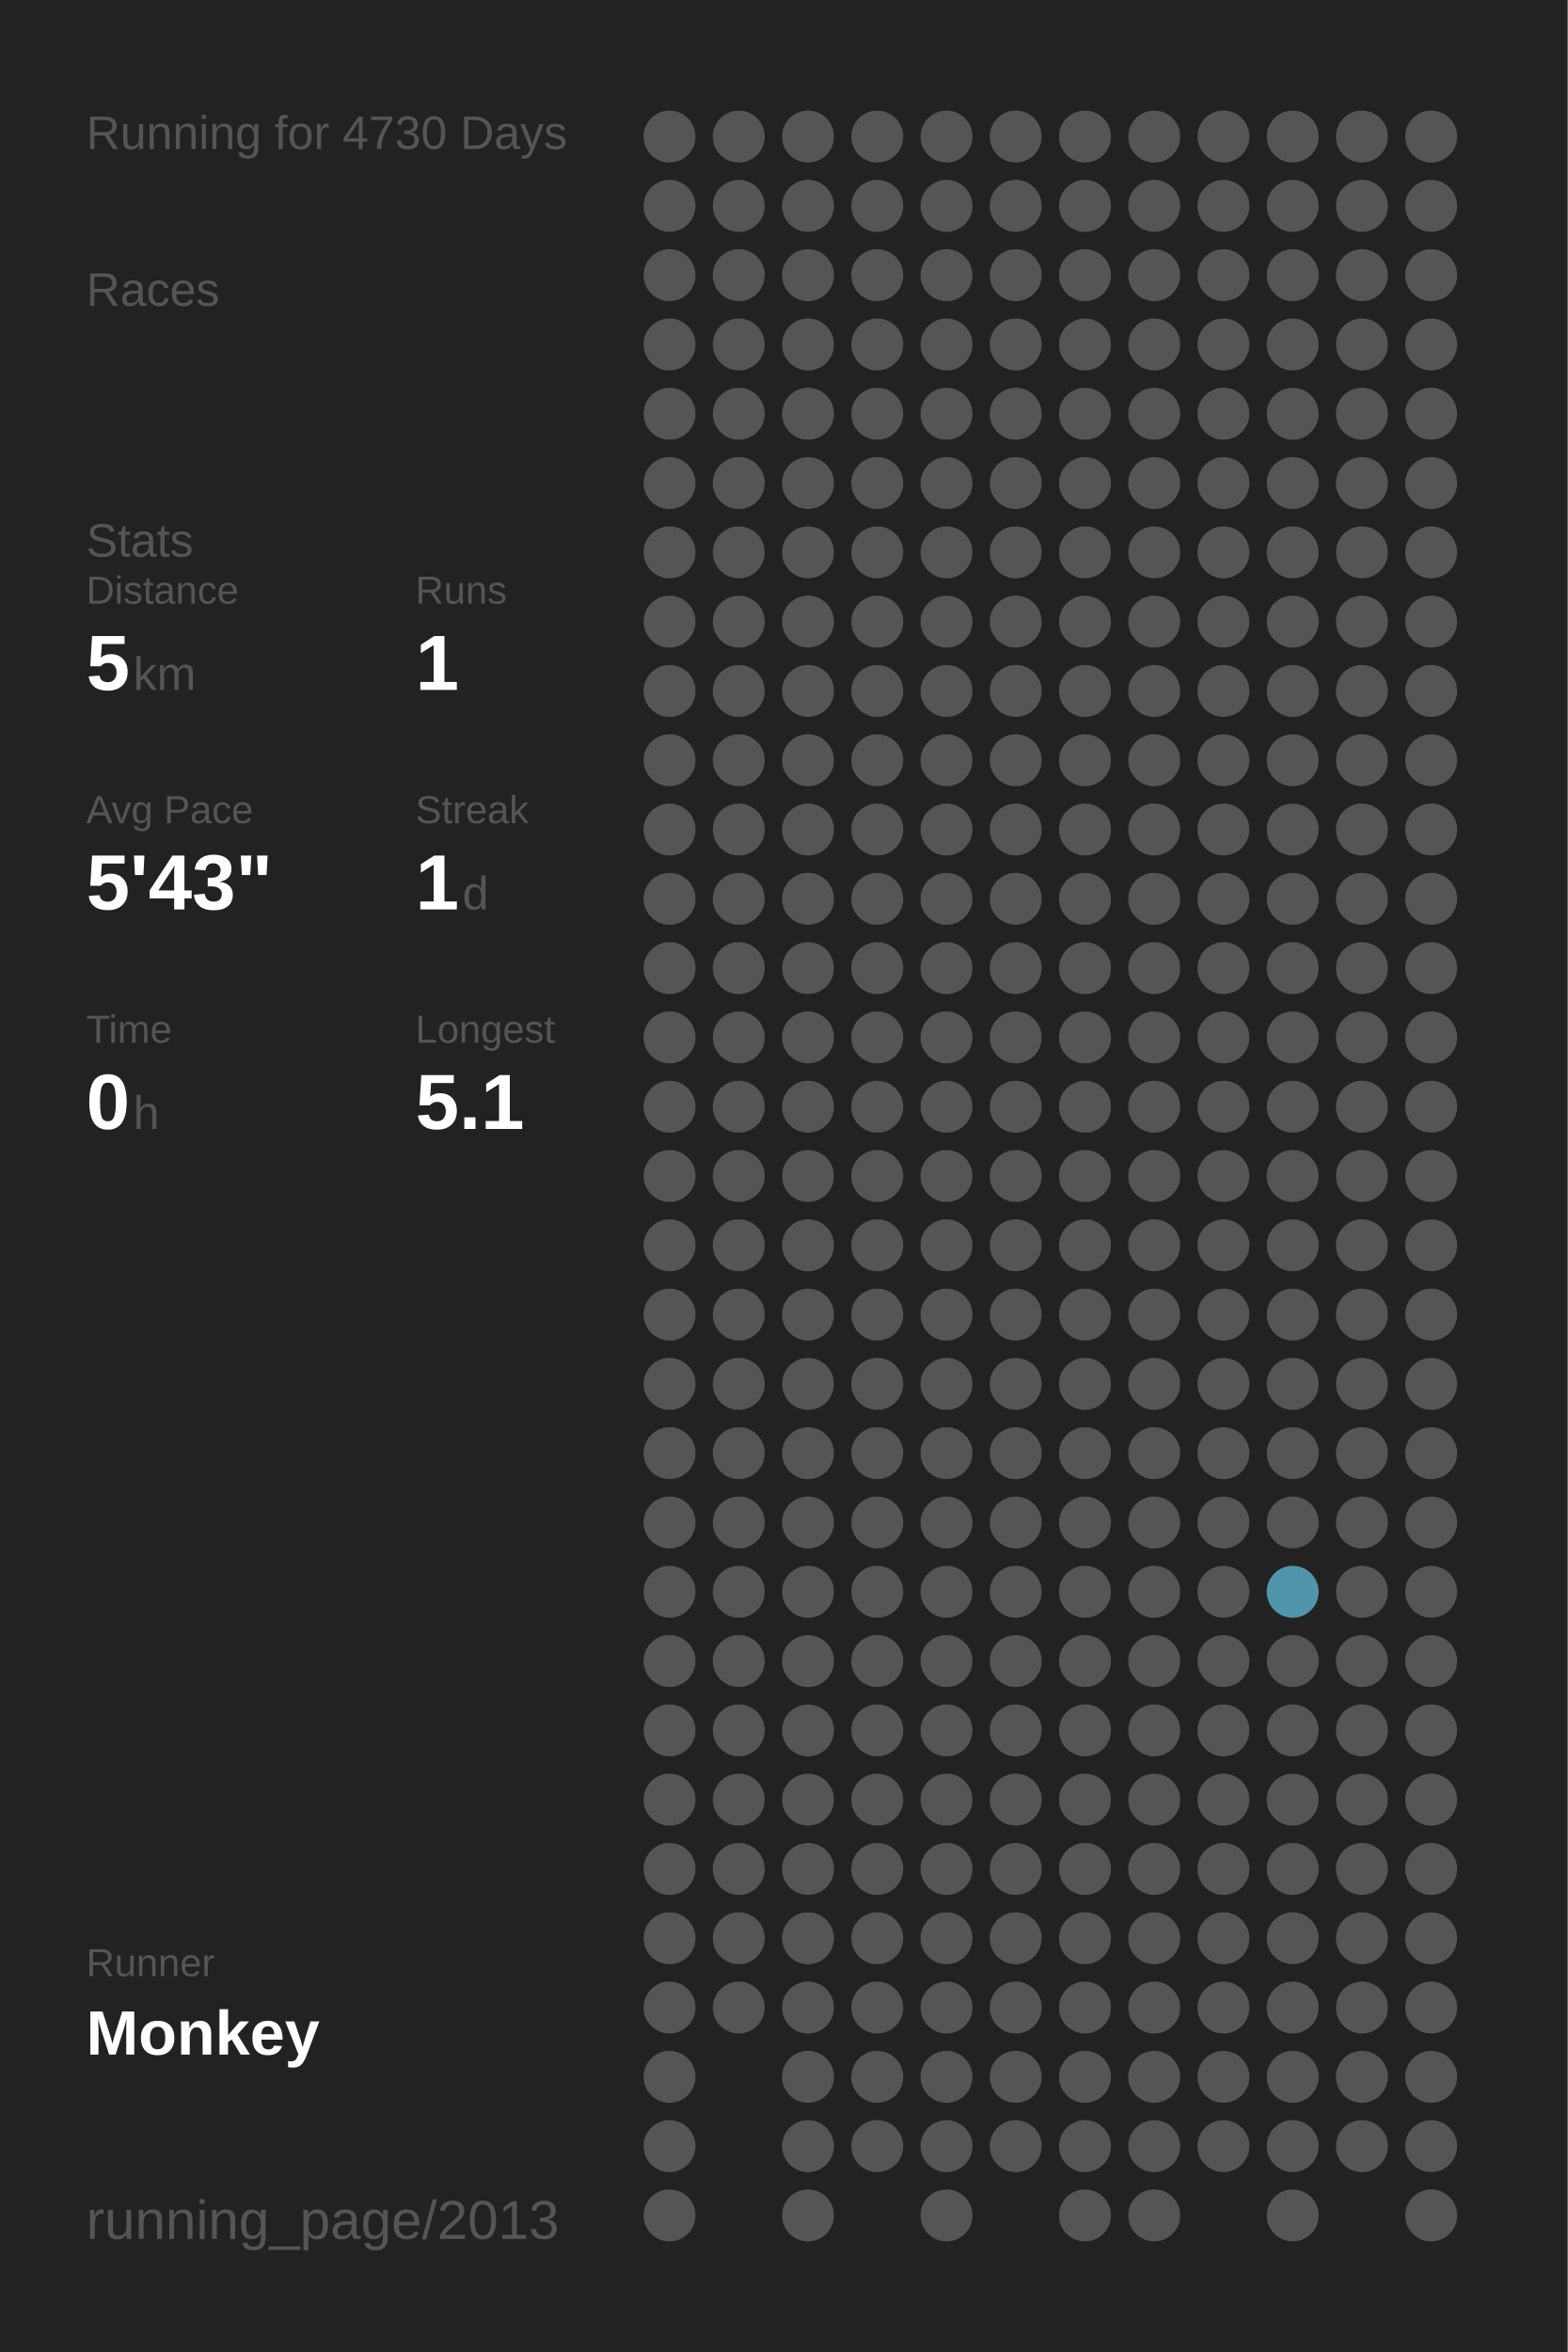
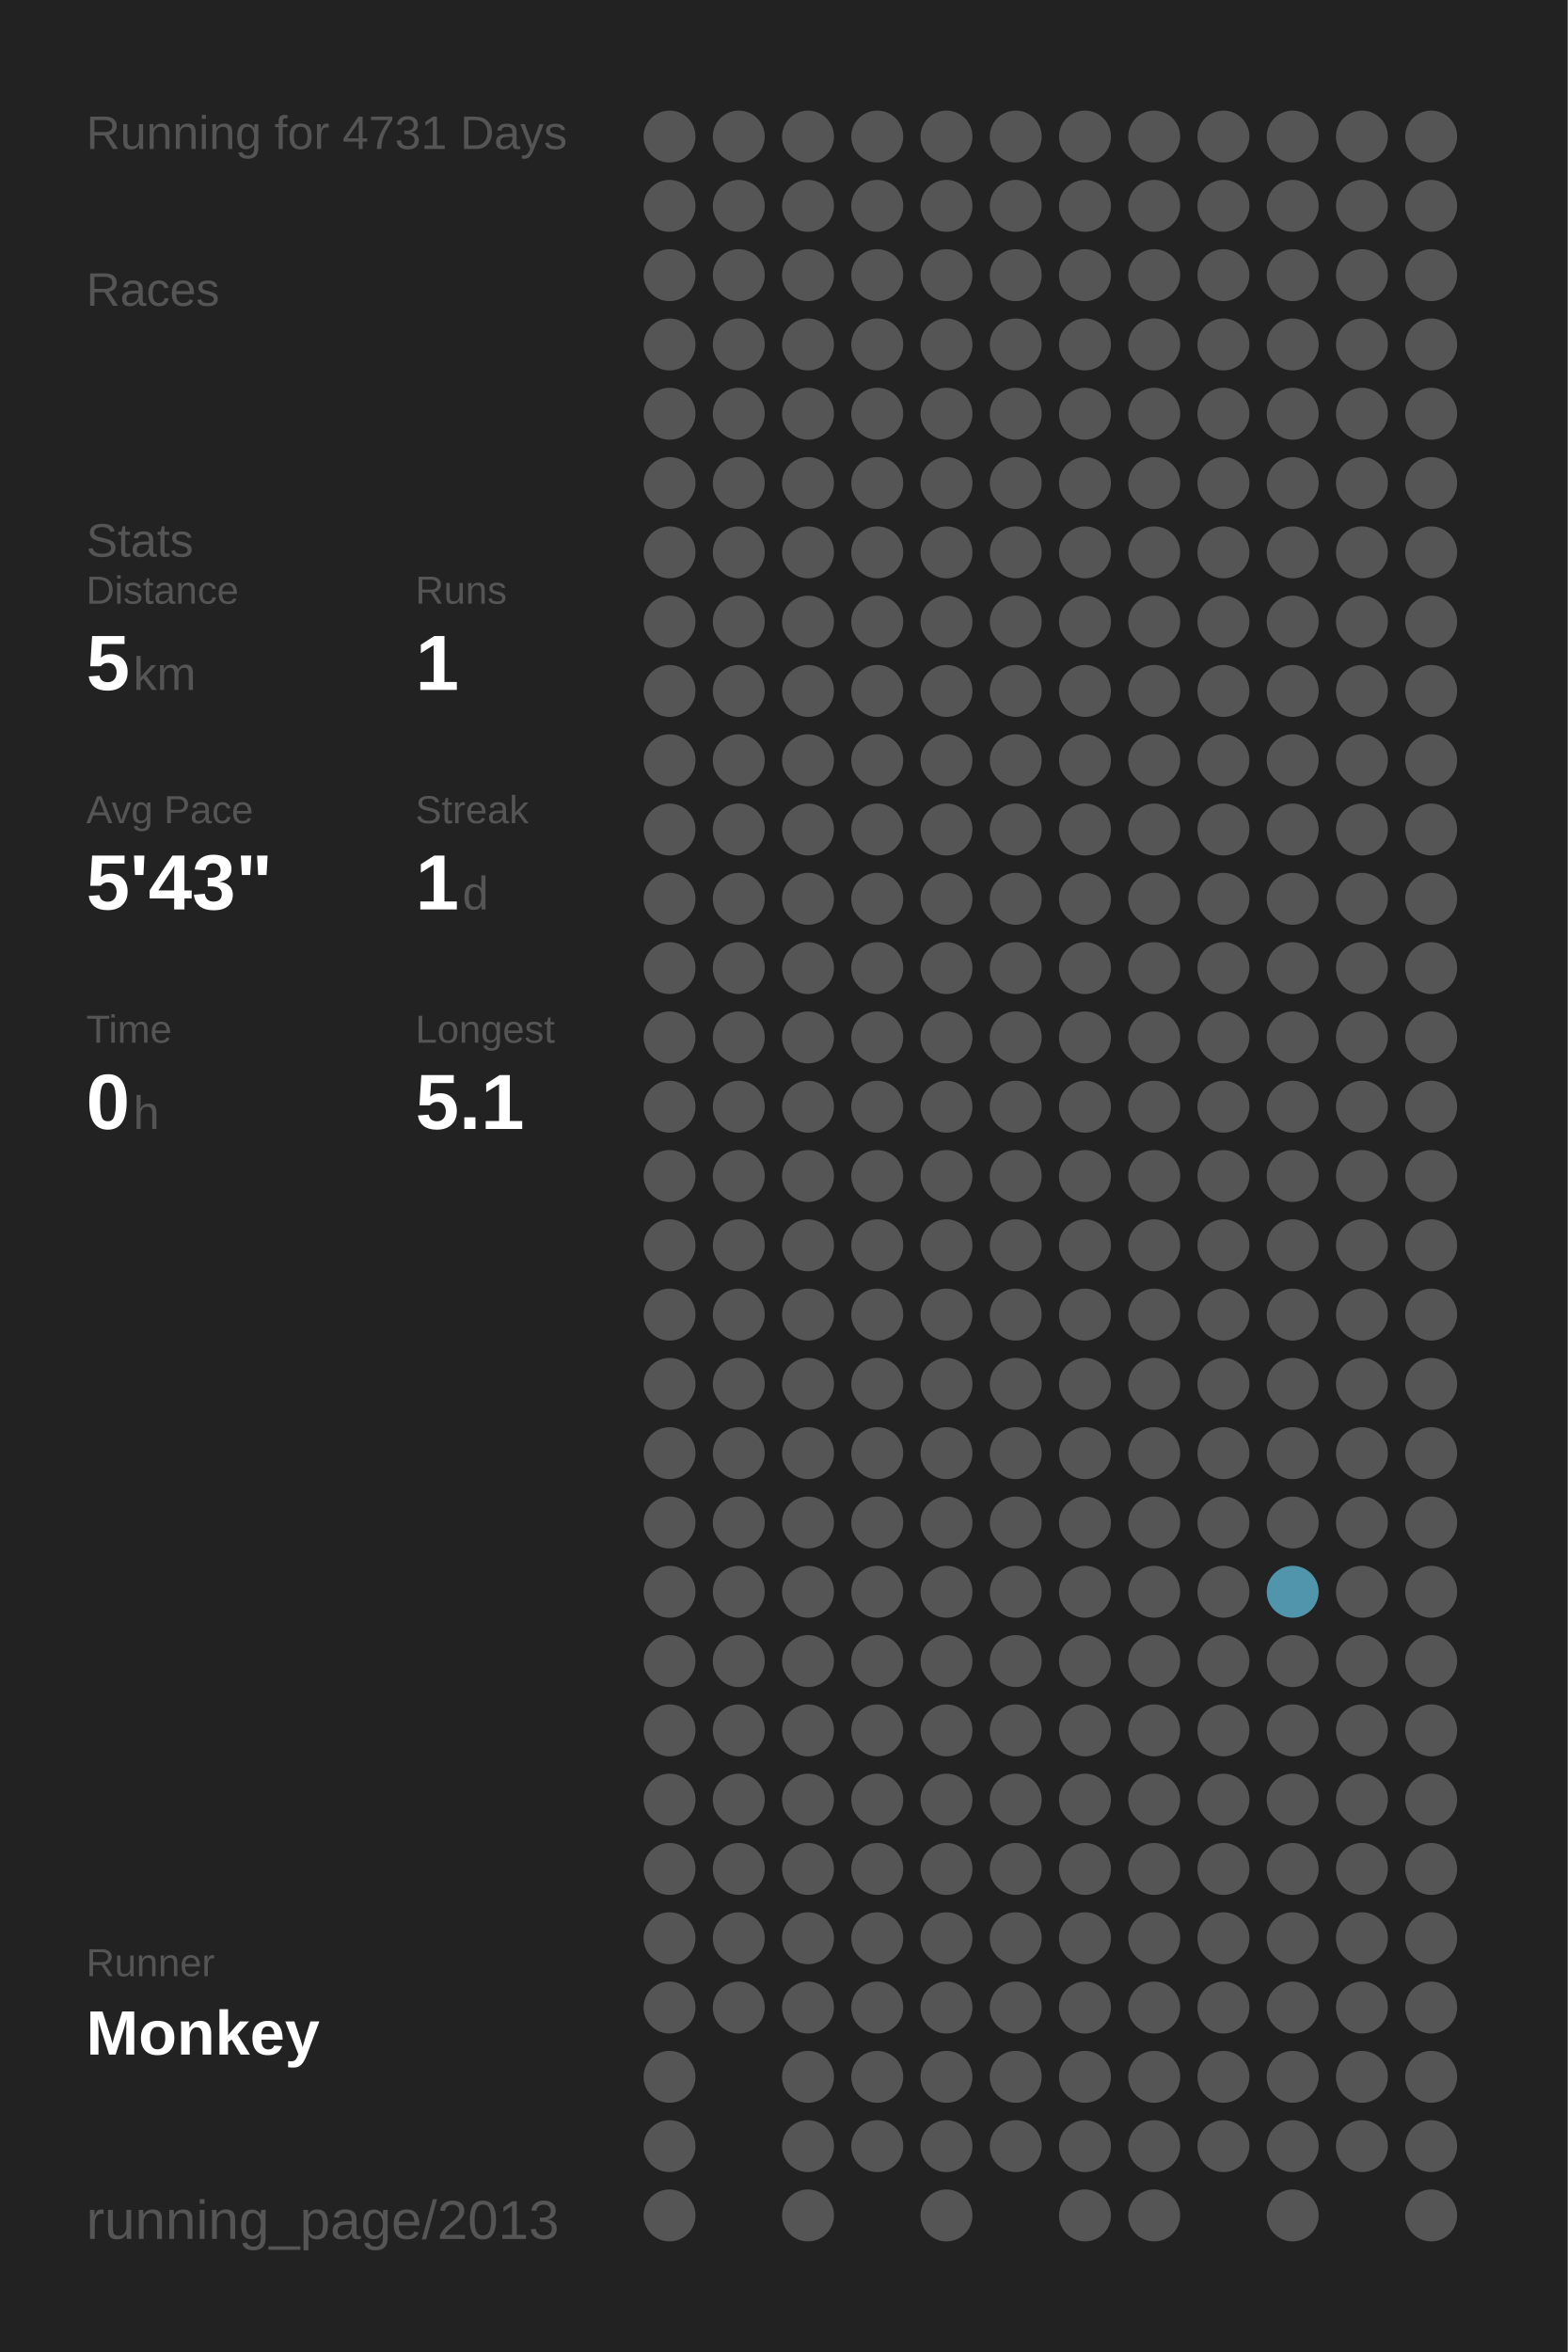
<svg xmlns="http://www.w3.org/2000/svg" baseProfile="full" height="300mm" version="1.1" viewBox="0,0,200,300" width="200mm">
  <defs />
  <rect fill="#222222" height="300" width="200" x="0" y="0" />
-   <text fill="#555555" style="font-size:6px; font-family:Arial;" x="11" y="19">Running for 4730 Days</text>
+   <text fill="#555555" style="font-size:6px; font-family:Arial;" x="11" y="19">Running for 4731 Days</text>
  <text fill="#555555" style="font-size:6px; font-family:Arial;" x="11" y="39">Races</text>
  <text fill="#555555" style="font-size:6px; font-family:Arial;" x="11" y="71">Stats</text>
  <text fill="#555555" style="font-size:5px; font-family:Arial;" x="11" y="77">Distance</text>
  <text fill="#FFFFFF" style="font-size:10px; font-family:Arial; font-weight:bold;" x="11" y="88">5</text>
  <text fill="#555555" style="font-size:6px; font-family:Arial;" x="17" y="88">km</text>
  <text fill="#555555" style="font-size:5px; font-family:Arial;" x="53" y="77">Runs</text>
  <text fill="#FFFFFF" style="font-size:10px; font-family:Arial; font-weight:bold;" x="53" y="88">1</text>
  <text fill="#555555" style="font-size:5px; font-family:Arial;" x="11" y="105">Avg Pace</text>
  <text fill="#FFFFFF" style="font-size:10px; font-family:Arial; font-weight:bold;" x="11" y="116">5'43"</text>
  <text fill="#555555" style="font-size:5px; font-family:Arial;" x="53" y="105">Streak</text>
  <text fill="#FFFFFF" style="font-size:10px; font-family:Arial; font-weight:bold;" x="53" y="116">1</text>
  <text fill="#555555" style="font-size:6px; font-family:Arial;" x="59" y="116">d</text>
  <text fill="#555555" style="font-size:5px; font-family:Arial;" x="11" y="133">Time</text>
  <text fill="#FFFFFF" style="font-size:10px; font-family:Arial; font-weight:bold;" x="11" y="144">0</text>
  <text fill="#555555" style="font-size:6px; font-family:Arial;" x="17" y="144">h</text>
  <text fill="#555555" style="font-size:5px; font-family:Arial;" x="53" y="133">Longest</text>
  <text fill="#FFFFFF" style="font-size:10px; font-family:Arial; font-weight:bold;" x="53" y="144">5.1</text>
  <text fill="#555555" style="font-size:5px; font-family:Arial;" x="11" y="252.065">Runner</text>
  <text fill="#FFFFFF" style="font-size:8px; font-family:Arial; font-weight:bold;" x="11" y="262.065">Monkey</text>
  <text fill="#555555" style="font-size:7px; font-family:Arial;" x="11" y="285.581">running_page/2013</text>
  <circle cx="85.417" cy="17.419" fill="#555555" r="3.312" />
  <circle cx="85.417" cy="26.258" fill="#555555" r="3.312" />
  <circle cx="85.417" cy="35.097" fill="#555555" r="3.312" />
  <circle cx="85.417" cy="43.935" fill="#555555" r="3.312" />
  <circle cx="85.417" cy="52.774" fill="#555555" r="3.312" />
  <circle cx="85.417" cy="61.613" fill="#555555" r="3.312" />
  <circle cx="85.417" cy="70.452" fill="#555555" r="3.312" />
  <circle cx="85.417" cy="79.29" fill="#555555" r="3.312" />
  <circle cx="85.417" cy="88.129" fill="#555555" r="3.312" />
  <circle cx="85.417" cy="96.968" fill="#555555" r="3.312" />
  <circle cx="85.417" cy="105.806" fill="#555555" r="3.312" />
  <circle cx="85.417" cy="114.645" fill="#555555" r="3.312" />
  <circle cx="85.417" cy="123.484" fill="#555555" r="3.312" />
  <circle cx="85.417" cy="132.323" fill="#555555" r="3.312" />
  <circle cx="85.417" cy="141.161" fill="#555555" r="3.312" />
  <circle cx="85.417" cy="150" fill="#555555" r="3.312" />
  <circle cx="85.417" cy="158.839" fill="#555555" r="3.312" />
  <circle cx="85.417" cy="167.677" fill="#555555" r="3.312" />
  <circle cx="85.417" cy="176.516" fill="#555555" r="3.312" />
  <circle cx="85.417" cy="185.355" fill="#555555" r="3.312" />
  <circle cx="85.417" cy="194.194" fill="#555555" r="3.312" />
  <circle cx="85.417" cy="203.032" fill="#555555" r="3.312" />
  <circle cx="85.417" cy="211.871" fill="#555555" r="3.312" />
  <circle cx="85.417" cy="220.71" fill="#555555" r="3.312" />
  <circle cx="85.417" cy="229.548" fill="#555555" r="3.312" />
  <circle cx="85.417" cy="238.387" fill="#555555" r="3.312" />
  <circle cx="85.417" cy="247.226" fill="#555555" r="3.312" />
  <circle cx="85.417" cy="256.065" fill="#555555" r="3.312" />
  <circle cx="85.417" cy="264.903" fill="#555555" r="3.312" />
  <circle cx="85.417" cy="273.742" fill="#555555" r="3.312" />
  <circle cx="85.417" cy="282.581" fill="#555555" r="3.312" />
  <circle cx="94.25" cy="17.419" fill="#555555" r="3.312" />
  <circle cx="94.25" cy="26.258" fill="#555555" r="3.312" />
  <circle cx="94.25" cy="35.097" fill="#555555" r="3.312" />
  <circle cx="94.25" cy="43.935" fill="#555555" r="3.312" />
  <circle cx="94.25" cy="52.774" fill="#555555" r="3.312" />
  <circle cx="94.25" cy="61.613" fill="#555555" r="3.312" />
  <circle cx="94.25" cy="70.452" fill="#555555" r="3.312" />
  <circle cx="94.25" cy="79.29" fill="#555555" r="3.312" />
  <circle cx="94.25" cy="88.129" fill="#555555" r="3.312" />
  <circle cx="94.25" cy="96.968" fill="#555555" r="3.312" />
  <circle cx="94.25" cy="105.806" fill="#555555" r="3.312" />
  <circle cx="94.25" cy="114.645" fill="#555555" r="3.312" />
  <circle cx="94.25" cy="123.484" fill="#555555" r="3.312" />
  <circle cx="94.25" cy="132.323" fill="#555555" r="3.312" />
  <circle cx="94.25" cy="141.161" fill="#555555" r="3.312" />
  <circle cx="94.25" cy="150" fill="#555555" r="3.312" />
  <circle cx="94.25" cy="158.839" fill="#555555" r="3.312" />
  <circle cx="94.25" cy="167.677" fill="#555555" r="3.312" />
  <circle cx="94.25" cy="176.516" fill="#555555" r="3.312" />
  <circle cx="94.25" cy="185.355" fill="#555555" r="3.312" />
  <circle cx="94.25" cy="194.194" fill="#555555" r="3.312" />
  <circle cx="94.25" cy="203.032" fill="#555555" r="3.312" />
  <circle cx="94.25" cy="211.871" fill="#555555" r="3.312" />
  <circle cx="94.25" cy="220.71" fill="#555555" r="3.312" />
  <circle cx="94.25" cy="229.548" fill="#555555" r="3.312" />
  <circle cx="94.25" cy="238.387" fill="#555555" r="3.312" />
  <circle cx="94.25" cy="247.226" fill="#555555" r="3.312" />
  <circle cx="94.25" cy="256.065" fill="#555555" r="3.312" />
  <circle cx="103.083" cy="17.419" fill="#555555" r="3.312" />
  <circle cx="103.083" cy="26.258" fill="#555555" r="3.312" />
  <circle cx="103.083" cy="35.097" fill="#555555" r="3.312" />
  <circle cx="103.083" cy="43.935" fill="#555555" r="3.312" />
  <circle cx="103.083" cy="52.774" fill="#555555" r="3.312" />
  <circle cx="103.083" cy="61.613" fill="#555555" r="3.312" />
  <circle cx="103.083" cy="70.452" fill="#555555" r="3.312" />
  <circle cx="103.083" cy="79.29" fill="#555555" r="3.312" />
  <circle cx="103.083" cy="88.129" fill="#555555" r="3.312" />
  <circle cx="103.083" cy="96.968" fill="#555555" r="3.312" />
  <circle cx="103.083" cy="105.806" fill="#555555" r="3.312" />
  <circle cx="103.083" cy="114.645" fill="#555555" r="3.312" />
  <circle cx="103.083" cy="123.484" fill="#555555" r="3.312" />
  <circle cx="103.083" cy="132.323" fill="#555555" r="3.312" />
  <circle cx="103.083" cy="141.161" fill="#555555" r="3.312" />
  <circle cx="103.083" cy="150" fill="#555555" r="3.312" />
  <circle cx="103.083" cy="158.839" fill="#555555" r="3.312" />
  <circle cx="103.083" cy="167.677" fill="#555555" r="3.312" />
  <circle cx="103.083" cy="176.516" fill="#555555" r="3.312" />
  <circle cx="103.083" cy="185.355" fill="#555555" r="3.312" />
  <circle cx="103.083" cy="194.194" fill="#555555" r="3.312" />
  <circle cx="103.083" cy="203.032" fill="#555555" r="3.312" />
  <circle cx="103.083" cy="211.871" fill="#555555" r="3.312" />
  <circle cx="103.083" cy="220.71" fill="#555555" r="3.312" />
  <circle cx="103.083" cy="229.548" fill="#555555" r="3.312" />
  <circle cx="103.083" cy="238.387" fill="#555555" r="3.312" />
  <circle cx="103.083" cy="247.226" fill="#555555" r="3.312" />
  <circle cx="103.083" cy="256.065" fill="#555555" r="3.312" />
  <circle cx="103.083" cy="264.903" fill="#555555" r="3.312" />
  <circle cx="103.083" cy="273.742" fill="#555555" r="3.312" />
  <circle cx="103.083" cy="282.581" fill="#555555" r="3.312" />
  <circle cx="111.917" cy="17.419" fill="#555555" r="3.312" />
  <circle cx="111.917" cy="26.258" fill="#555555" r="3.312" />
  <circle cx="111.917" cy="35.097" fill="#555555" r="3.312" />
  <circle cx="111.917" cy="43.935" fill="#555555" r="3.312" />
  <circle cx="111.917" cy="52.774" fill="#555555" r="3.312" />
  <circle cx="111.917" cy="61.613" fill="#555555" r="3.312" />
  <circle cx="111.917" cy="70.452" fill="#555555" r="3.312" />
  <circle cx="111.917" cy="79.29" fill="#555555" r="3.312" />
  <circle cx="111.917" cy="88.129" fill="#555555" r="3.312" />
  <circle cx="111.917" cy="96.968" fill="#555555" r="3.312" />
  <circle cx="111.917" cy="105.806" fill="#555555" r="3.312" />
  <circle cx="111.917" cy="114.645" fill="#555555" r="3.312" />
  <circle cx="111.917" cy="123.484" fill="#555555" r="3.312" />
  <circle cx="111.917" cy="132.323" fill="#555555" r="3.312" />
  <circle cx="111.917" cy="141.161" fill="#555555" r="3.312" />
  <circle cx="111.917" cy="150" fill="#555555" r="3.312" />
  <circle cx="111.917" cy="158.839" fill="#555555" r="3.312" />
  <circle cx="111.917" cy="167.677" fill="#555555" r="3.312" />
  <circle cx="111.917" cy="176.516" fill="#555555" r="3.312" />
  <circle cx="111.917" cy="185.355" fill="#555555" r="3.312" />
  <circle cx="111.917" cy="194.194" fill="#555555" r="3.312" />
  <circle cx="111.917" cy="203.032" fill="#555555" r="3.312" />
  <circle cx="111.917" cy="211.871" fill="#555555" r="3.312" />
  <circle cx="111.917" cy="220.71" fill="#555555" r="3.312" />
  <circle cx="111.917" cy="229.548" fill="#555555" r="3.312" />
  <circle cx="111.917" cy="238.387" fill="#555555" r="3.312" />
  <circle cx="111.917" cy="247.226" fill="#555555" r="3.312" />
  <circle cx="111.917" cy="256.065" fill="#555555" r="3.312" />
  <circle cx="111.917" cy="264.903" fill="#555555" r="3.312" />
  <circle cx="111.917" cy="273.742" fill="#555555" r="3.312" />
  <circle cx="120.75" cy="17.419" fill="#555555" r="3.312" />
  <circle cx="120.75" cy="26.258" fill="#555555" r="3.312" />
  <circle cx="120.75" cy="35.097" fill="#555555" r="3.312" />
  <circle cx="120.75" cy="43.935" fill="#555555" r="3.312" />
  <circle cx="120.75" cy="52.774" fill="#555555" r="3.312" />
  <circle cx="120.75" cy="61.613" fill="#555555" r="3.312" />
  <circle cx="120.75" cy="70.452" fill="#555555" r="3.312" />
  <circle cx="120.75" cy="79.29" fill="#555555" r="3.312" />
  <circle cx="120.75" cy="88.129" fill="#555555" r="3.312" />
  <circle cx="120.75" cy="96.968" fill="#555555" r="3.312" />
  <circle cx="120.75" cy="105.806" fill="#555555" r="3.312" />
  <circle cx="120.75" cy="114.645" fill="#555555" r="3.312" />
  <circle cx="120.75" cy="123.484" fill="#555555" r="3.312" />
  <circle cx="120.75" cy="132.323" fill="#555555" r="3.312" />
  <circle cx="120.75" cy="141.161" fill="#555555" r="3.312" />
  <circle cx="120.75" cy="150" fill="#555555" r="3.312" />
  <circle cx="120.75" cy="158.839" fill="#555555" r="3.312" />
  <circle cx="120.75" cy="167.677" fill="#555555" r="3.312" />
  <circle cx="120.75" cy="176.516" fill="#555555" r="3.312" />
  <circle cx="120.75" cy="185.355" fill="#555555" r="3.312" />
  <circle cx="120.75" cy="194.194" fill="#555555" r="3.312" />
  <circle cx="120.75" cy="203.032" fill="#555555" r="3.312" />
  <circle cx="120.75" cy="211.871" fill="#555555" r="3.312" />
  <circle cx="120.75" cy="220.71" fill="#555555" r="3.312" />
  <circle cx="120.75" cy="229.548" fill="#555555" r="3.312" />
  <circle cx="120.75" cy="238.387" fill="#555555" r="3.312" />
  <circle cx="120.75" cy="247.226" fill="#555555" r="3.312" />
  <circle cx="120.75" cy="256.065" fill="#555555" r="3.312" />
  <circle cx="120.75" cy="264.903" fill="#555555" r="3.312" />
  <circle cx="120.75" cy="273.742" fill="#555555" r="3.312" />
  <circle cx="120.75" cy="282.581" fill="#555555" r="3.312" />
  <circle cx="129.583" cy="17.419" fill="#555555" r="3.312" />
  <circle cx="129.583" cy="26.258" fill="#555555" r="3.312" />
  <circle cx="129.583" cy="35.097" fill="#555555" r="3.312" />
  <circle cx="129.583" cy="43.935" fill="#555555" r="3.312" />
  <circle cx="129.583" cy="52.774" fill="#555555" r="3.312" />
  <circle cx="129.583" cy="61.613" fill="#555555" r="3.312" />
  <circle cx="129.583" cy="70.452" fill="#555555" r="3.312" />
  <circle cx="129.583" cy="79.29" fill="#555555" r="3.312" />
  <circle cx="129.583" cy="88.129" fill="#555555" r="3.312" />
  <circle cx="129.583" cy="96.968" fill="#555555" r="3.312" />
  <circle cx="129.583" cy="105.806" fill="#555555" r="3.312" />
  <circle cx="129.583" cy="114.645" fill="#555555" r="3.312" />
  <circle cx="129.583" cy="123.484" fill="#555555" r="3.312" />
  <circle cx="129.583" cy="132.323" fill="#555555" r="3.312" />
  <circle cx="129.583" cy="141.161" fill="#555555" r="3.312" />
  <circle cx="129.583" cy="150" fill="#555555" r="3.312" />
  <circle cx="129.583" cy="158.839" fill="#555555" r="3.312" />
  <circle cx="129.583" cy="167.677" fill="#555555" r="3.312" />
  <circle cx="129.583" cy="176.516" fill="#555555" r="3.312" />
  <circle cx="129.583" cy="185.355" fill="#555555" r="3.312" />
  <circle cx="129.583" cy="194.194" fill="#555555" r="3.312" />
  <circle cx="129.583" cy="203.032" fill="#555555" r="3.312" />
  <circle cx="129.583" cy="211.871" fill="#555555" r="3.312" />
  <circle cx="129.583" cy="220.71" fill="#555555" r="3.312" />
  <circle cx="129.583" cy="229.548" fill="#555555" r="3.312" />
  <circle cx="129.583" cy="238.387" fill="#555555" r="3.312" />
  <circle cx="129.583" cy="247.226" fill="#555555" r="3.312" />
  <circle cx="129.583" cy="256.065" fill="#555555" r="3.312" />
  <circle cx="129.583" cy="264.903" fill="#555555" r="3.312" />
  <circle cx="129.583" cy="273.742" fill="#555555" r="3.312" />
  <circle cx="138.417" cy="17.419" fill="#555555" r="3.312" />
  <circle cx="138.417" cy="26.258" fill="#555555" r="3.312" />
  <circle cx="138.417" cy="35.097" fill="#555555" r="3.312" />
  <circle cx="138.417" cy="43.935" fill="#555555" r="3.312" />
  <circle cx="138.417" cy="52.774" fill="#555555" r="3.312" />
  <circle cx="138.417" cy="61.613" fill="#555555" r="3.312" />
  <circle cx="138.417" cy="70.452" fill="#555555" r="3.312" />
  <circle cx="138.417" cy="79.29" fill="#555555" r="3.312" />
  <circle cx="138.417" cy="88.129" fill="#555555" r="3.312" />
  <circle cx="138.417" cy="96.968" fill="#555555" r="3.312" />
  <circle cx="138.417" cy="105.806" fill="#555555" r="3.312" />
  <circle cx="138.417" cy="114.645" fill="#555555" r="3.312" />
  <circle cx="138.417" cy="123.484" fill="#555555" r="3.312" />
  <circle cx="138.417" cy="132.323" fill="#555555" r="3.312" />
  <circle cx="138.417" cy="141.161" fill="#555555" r="3.312" />
  <circle cx="138.417" cy="150" fill="#555555" r="3.312" />
  <circle cx="138.417" cy="158.839" fill="#555555" r="3.312" />
  <circle cx="138.417" cy="167.677" fill="#555555" r="3.312" />
  <circle cx="138.417" cy="176.516" fill="#555555" r="3.312" />
  <circle cx="138.417" cy="185.355" fill="#555555" r="3.312" />
  <circle cx="138.417" cy="194.194" fill="#555555" r="3.312" />
  <circle cx="138.417" cy="203.032" fill="#555555" r="3.312" />
  <circle cx="138.417" cy="211.871" fill="#555555" r="3.312" />
  <circle cx="138.417" cy="220.71" fill="#555555" r="3.312" />
  <circle cx="138.417" cy="229.548" fill="#555555" r="3.312" />
  <circle cx="138.417" cy="238.387" fill="#555555" r="3.312" />
  <circle cx="138.417" cy="247.226" fill="#555555" r="3.312" />
  <circle cx="138.417" cy="256.065" fill="#555555" r="3.312" />
  <circle cx="138.417" cy="264.903" fill="#555555" r="3.312" />
  <circle cx="138.417" cy="273.742" fill="#555555" r="3.312" />
  <circle cx="138.417" cy="282.581" fill="#555555" r="3.312" />
  <circle cx="147.25" cy="17.419" fill="#555555" r="3.312" />
  <circle cx="147.25" cy="26.258" fill="#555555" r="3.312" />
  <circle cx="147.25" cy="35.097" fill="#555555" r="3.312" />
  <circle cx="147.25" cy="43.935" fill="#555555" r="3.312" />
  <circle cx="147.25" cy="52.774" fill="#555555" r="3.312" />
  <circle cx="147.25" cy="61.613" fill="#555555" r="3.312" />
  <circle cx="147.25" cy="70.452" fill="#555555" r="3.312" />
  <circle cx="147.25" cy="79.29" fill="#555555" r="3.312" />
  <circle cx="147.25" cy="88.129" fill="#555555" r="3.312" />
  <circle cx="147.25" cy="96.968" fill="#555555" r="3.312" />
  <circle cx="147.25" cy="105.806" fill="#555555" r="3.312" />
  <circle cx="147.25" cy="114.645" fill="#555555" r="3.312" />
  <circle cx="147.25" cy="123.484" fill="#555555" r="3.312" />
  <circle cx="147.25" cy="132.323" fill="#555555" r="3.312" />
  <circle cx="147.25" cy="141.161" fill="#555555" r="3.312" />
  <circle cx="147.25" cy="150" fill="#555555" r="3.312" />
  <circle cx="147.25" cy="158.839" fill="#555555" r="3.312" />
  <circle cx="147.25" cy="167.677" fill="#555555" r="3.312" />
  <circle cx="147.25" cy="176.516" fill="#555555" r="3.312" />
  <circle cx="147.25" cy="185.355" fill="#555555" r="3.312" />
  <circle cx="147.25" cy="194.194" fill="#555555" r="3.312" />
  <circle cx="147.25" cy="203.032" fill="#555555" r="3.312" />
  <circle cx="147.25" cy="211.871" fill="#555555" r="3.312" />
  <circle cx="147.25" cy="220.71" fill="#555555" r="3.312" />
  <circle cx="147.25" cy="229.548" fill="#555555" r="3.312" />
  <circle cx="147.25" cy="238.387" fill="#555555" r="3.312" />
  <circle cx="147.25" cy="247.226" fill="#555555" r="3.312" />
  <circle cx="147.25" cy="256.065" fill="#555555" r="3.312" />
  <circle cx="147.25" cy="264.903" fill="#555555" r="3.312" />
  <circle cx="147.25" cy="273.742" fill="#555555" r="3.312" />
  <circle cx="147.25" cy="282.581" fill="#555555" r="3.312" />
  <circle cx="156.083" cy="17.419" fill="#555555" r="3.312" />
  <circle cx="156.083" cy="26.258" fill="#555555" r="3.312" />
  <circle cx="156.083" cy="35.097" fill="#555555" r="3.312" />
  <circle cx="156.083" cy="43.935" fill="#555555" r="3.312" />
  <circle cx="156.083" cy="52.774" fill="#555555" r="3.312" />
  <circle cx="156.083" cy="61.613" fill="#555555" r="3.312" />
  <circle cx="156.083" cy="70.452" fill="#555555" r="3.312" />
  <circle cx="156.083" cy="79.29" fill="#555555" r="3.312" />
  <circle cx="156.083" cy="88.129" fill="#555555" r="3.312" />
  <circle cx="156.083" cy="96.968" fill="#555555" r="3.312" />
  <circle cx="156.083" cy="105.806" fill="#555555" r="3.312" />
  <circle cx="156.083" cy="114.645" fill="#555555" r="3.312" />
  <circle cx="156.083" cy="123.484" fill="#555555" r="3.312" />
  <circle cx="156.083" cy="132.323" fill="#555555" r="3.312" />
  <circle cx="156.083" cy="141.161" fill="#555555" r="3.312" />
  <circle cx="156.083" cy="150" fill="#555555" r="3.312" />
  <circle cx="156.083" cy="158.839" fill="#555555" r="3.312" />
  <circle cx="156.083" cy="167.677" fill="#555555" r="3.312" />
  <circle cx="156.083" cy="176.516" fill="#555555" r="3.312" />
  <circle cx="156.083" cy="185.355" fill="#555555" r="3.312" />
  <circle cx="156.083" cy="194.194" fill="#555555" r="3.312" />
  <circle cx="156.083" cy="203.032" fill="#555555" r="3.312" />
  <circle cx="156.083" cy="211.871" fill="#555555" r="3.312" />
  <circle cx="156.083" cy="220.71" fill="#555555" r="3.312" />
  <circle cx="156.083" cy="229.548" fill="#555555" r="3.312" />
  <circle cx="156.083" cy="238.387" fill="#555555" r="3.312" />
  <circle cx="156.083" cy="247.226" fill="#555555" r="3.312" />
  <circle cx="156.083" cy="256.065" fill="#555555" r="3.312" />
  <circle cx="156.083" cy="264.903" fill="#555555" r="3.312" />
  <circle cx="156.083" cy="273.742" fill="#555555" r="3.312" />
  <circle cx="164.917" cy="17.419" fill="#555555" r="3.312" />
  <circle cx="164.917" cy="26.258" fill="#555555" r="3.312" />
  <circle cx="164.917" cy="35.097" fill="#555555" r="3.312" />
  <circle cx="164.917" cy="43.935" fill="#555555" r="3.312" />
  <circle cx="164.917" cy="52.774" fill="#555555" r="3.312" />
  <circle cx="164.917" cy="61.613" fill="#555555" r="3.312" />
  <circle cx="164.917" cy="70.452" fill="#555555" r="3.312" />
  <circle cx="164.917" cy="79.29" fill="#555555" r="3.312" />
  <circle cx="164.917" cy="88.129" fill="#555555" r="3.312" />
  <circle cx="164.917" cy="96.968" fill="#555555" r="3.312" />
  <circle cx="164.917" cy="105.806" fill="#555555" r="3.312" />
  <circle cx="164.917" cy="114.645" fill="#555555" r="3.312" />
  <circle cx="164.917" cy="123.484" fill="#555555" r="3.312" />
  <circle cx="164.917" cy="132.323" fill="#555555" r="3.312" />
  <circle cx="164.917" cy="141.161" fill="#555555" r="3.312" />
  <circle cx="164.917" cy="150" fill="#555555" r="3.312" />
  <circle cx="164.917" cy="158.839" fill="#555555" r="3.312" />
  <circle cx="164.917" cy="167.677" fill="#555555" r="3.312" />
  <circle cx="164.917" cy="176.516" fill="#555555" r="3.312" />
  <circle cx="164.917" cy="185.355" fill="#555555" r="3.312" />
  <circle cx="164.917" cy="194.194" fill="#555555" r="3.312" />
  <circle cx="164.917" cy="203.032" fill="#5095ac" r="3.312" />
  <circle cx="164.917" cy="211.871" fill="#555555" r="3.312" />
  <circle cx="164.917" cy="220.71" fill="#555555" r="3.312" />
  <circle cx="164.917" cy="229.548" fill="#555555" r="3.312" />
  <circle cx="164.917" cy="238.387" fill="#555555" r="3.312" />
  <circle cx="164.917" cy="247.226" fill="#555555" r="3.312" />
  <circle cx="164.917" cy="256.065" fill="#555555" r="3.312" />
  <circle cx="164.917" cy="264.903" fill="#555555" r="3.312" />
  <circle cx="164.917" cy="273.742" fill="#555555" r="3.312" />
  <circle cx="164.917" cy="282.581" fill="#555555" r="3.312" />
  <circle cx="173.75" cy="17.419" fill="#555555" r="3.312" />
  <circle cx="173.75" cy="26.258" fill="#555555" r="3.312" />
  <circle cx="173.75" cy="35.097" fill="#555555" r="3.312" />
  <circle cx="173.75" cy="43.935" fill="#555555" r="3.312" />
  <circle cx="173.75" cy="52.774" fill="#555555" r="3.312" />
  <circle cx="173.75" cy="61.613" fill="#555555" r="3.312" />
  <circle cx="173.75" cy="70.452" fill="#555555" r="3.312" />
  <circle cx="173.75" cy="79.29" fill="#555555" r="3.312" />
  <circle cx="173.75" cy="88.129" fill="#555555" r="3.312" />
  <circle cx="173.75" cy="96.968" fill="#555555" r="3.312" />
  <circle cx="173.75" cy="105.806" fill="#555555" r="3.312" />
  <circle cx="173.75" cy="114.645" fill="#555555" r="3.312" />
  <circle cx="173.75" cy="123.484" fill="#555555" r="3.312" />
  <circle cx="173.75" cy="132.323" fill="#555555" r="3.312" />
  <circle cx="173.75" cy="141.161" fill="#555555" r="3.312" />
  <circle cx="173.75" cy="150" fill="#555555" r="3.312" />
  <circle cx="173.75" cy="158.839" fill="#555555" r="3.312" />
  <circle cx="173.75" cy="167.677" fill="#555555" r="3.312" />
  <circle cx="173.75" cy="176.516" fill="#555555" r="3.312" />
  <circle cx="173.75" cy="185.355" fill="#555555" r="3.312" />
  <circle cx="173.75" cy="194.194" fill="#555555" r="3.312" />
  <circle cx="173.75" cy="203.032" fill="#555555" r="3.312" />
  <circle cx="173.75" cy="211.871" fill="#555555" r="3.312" />
  <circle cx="173.75" cy="220.71" fill="#555555" r="3.312" />
  <circle cx="173.75" cy="229.548" fill="#555555" r="3.312" />
  <circle cx="173.75" cy="238.387" fill="#555555" r="3.312" />
  <circle cx="173.75" cy="247.226" fill="#555555" r="3.312" />
  <circle cx="173.75" cy="256.065" fill="#555555" r="3.312" />
  <circle cx="173.75" cy="264.903" fill="#555555" r="3.312" />
  <circle cx="173.75" cy="273.742" fill="#555555" r="3.312" />
  <circle cx="182.583" cy="17.419" fill="#555555" r="3.312" />
  <circle cx="182.583" cy="26.258" fill="#555555" r="3.312" />
  <circle cx="182.583" cy="35.097" fill="#555555" r="3.312" />
  <circle cx="182.583" cy="43.935" fill="#555555" r="3.312" />
  <circle cx="182.583" cy="52.774" fill="#555555" r="3.312" />
  <circle cx="182.583" cy="61.613" fill="#555555" r="3.312" />
  <circle cx="182.583" cy="70.452" fill="#555555" r="3.312" />
  <circle cx="182.583" cy="79.29" fill="#555555" r="3.312" />
  <circle cx="182.583" cy="88.129" fill="#555555" r="3.312" />
  <circle cx="182.583" cy="96.968" fill="#555555" r="3.312" />
  <circle cx="182.583" cy="105.806" fill="#555555" r="3.312" />
  <circle cx="182.583" cy="114.645" fill="#555555" r="3.312" />
  <circle cx="182.583" cy="123.484" fill="#555555" r="3.312" />
  <circle cx="182.583" cy="132.323" fill="#555555" r="3.312" />
  <circle cx="182.583" cy="141.161" fill="#555555" r="3.312" />
  <circle cx="182.583" cy="150" fill="#555555" r="3.312" />
  <circle cx="182.583" cy="158.839" fill="#555555" r="3.312" />
  <circle cx="182.583" cy="167.677" fill="#555555" r="3.312" />
  <circle cx="182.583" cy="176.516" fill="#555555" r="3.312" />
  <circle cx="182.583" cy="185.355" fill="#555555" r="3.312" />
  <circle cx="182.583" cy="194.194" fill="#555555" r="3.312" />
  <circle cx="182.583" cy="203.032" fill="#555555" r="3.312" />
  <circle cx="182.583" cy="211.871" fill="#555555" r="3.312" />
  <circle cx="182.583" cy="220.71" fill="#555555" r="3.312" />
  <circle cx="182.583" cy="229.548" fill="#555555" r="3.312" />
  <circle cx="182.583" cy="238.387" fill="#555555" r="3.312" />
  <circle cx="182.583" cy="247.226" fill="#555555" r="3.312" />
  <circle cx="182.583" cy="256.065" fill="#555555" r="3.312" />
  <circle cx="182.583" cy="264.903" fill="#555555" r="3.312" />
  <circle cx="182.583" cy="273.742" fill="#555555" r="3.312" />
  <circle cx="182.583" cy="282.581" fill="#555555" r="3.312" />
</svg>
